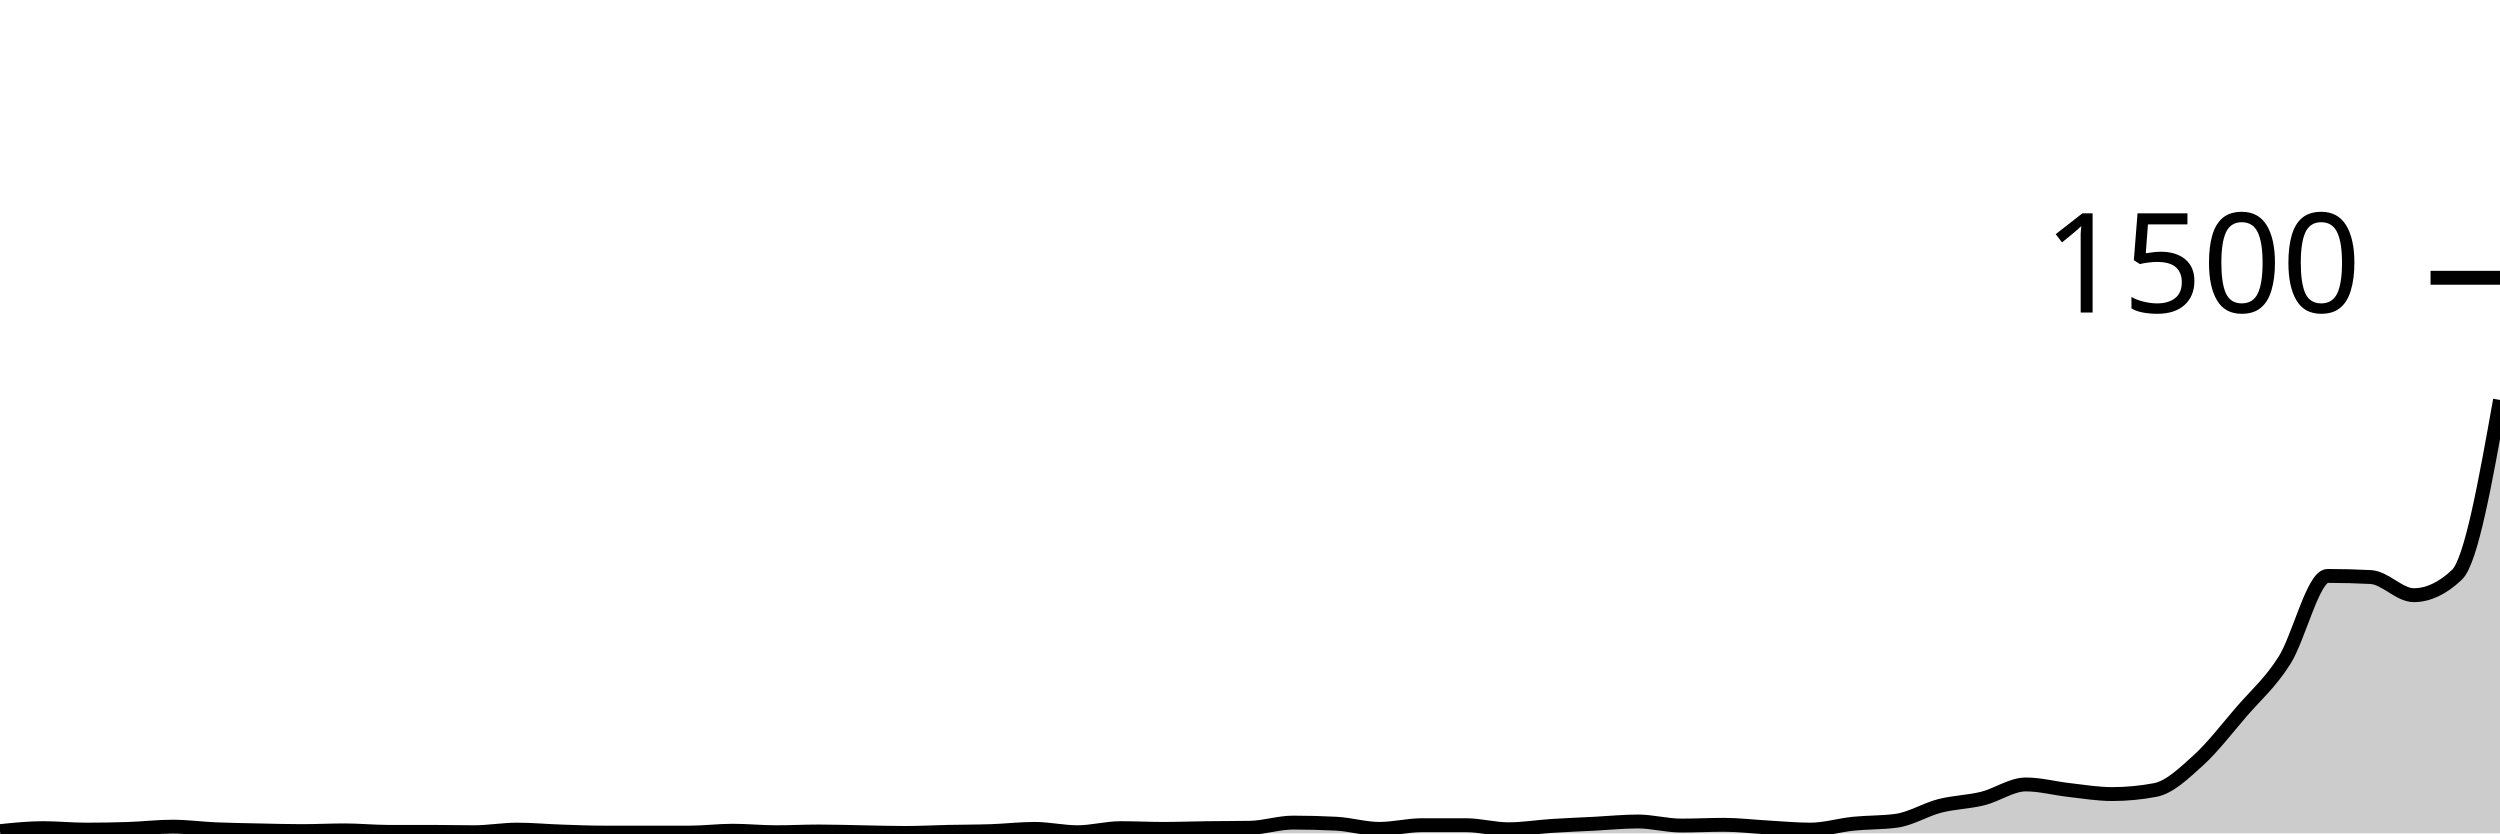
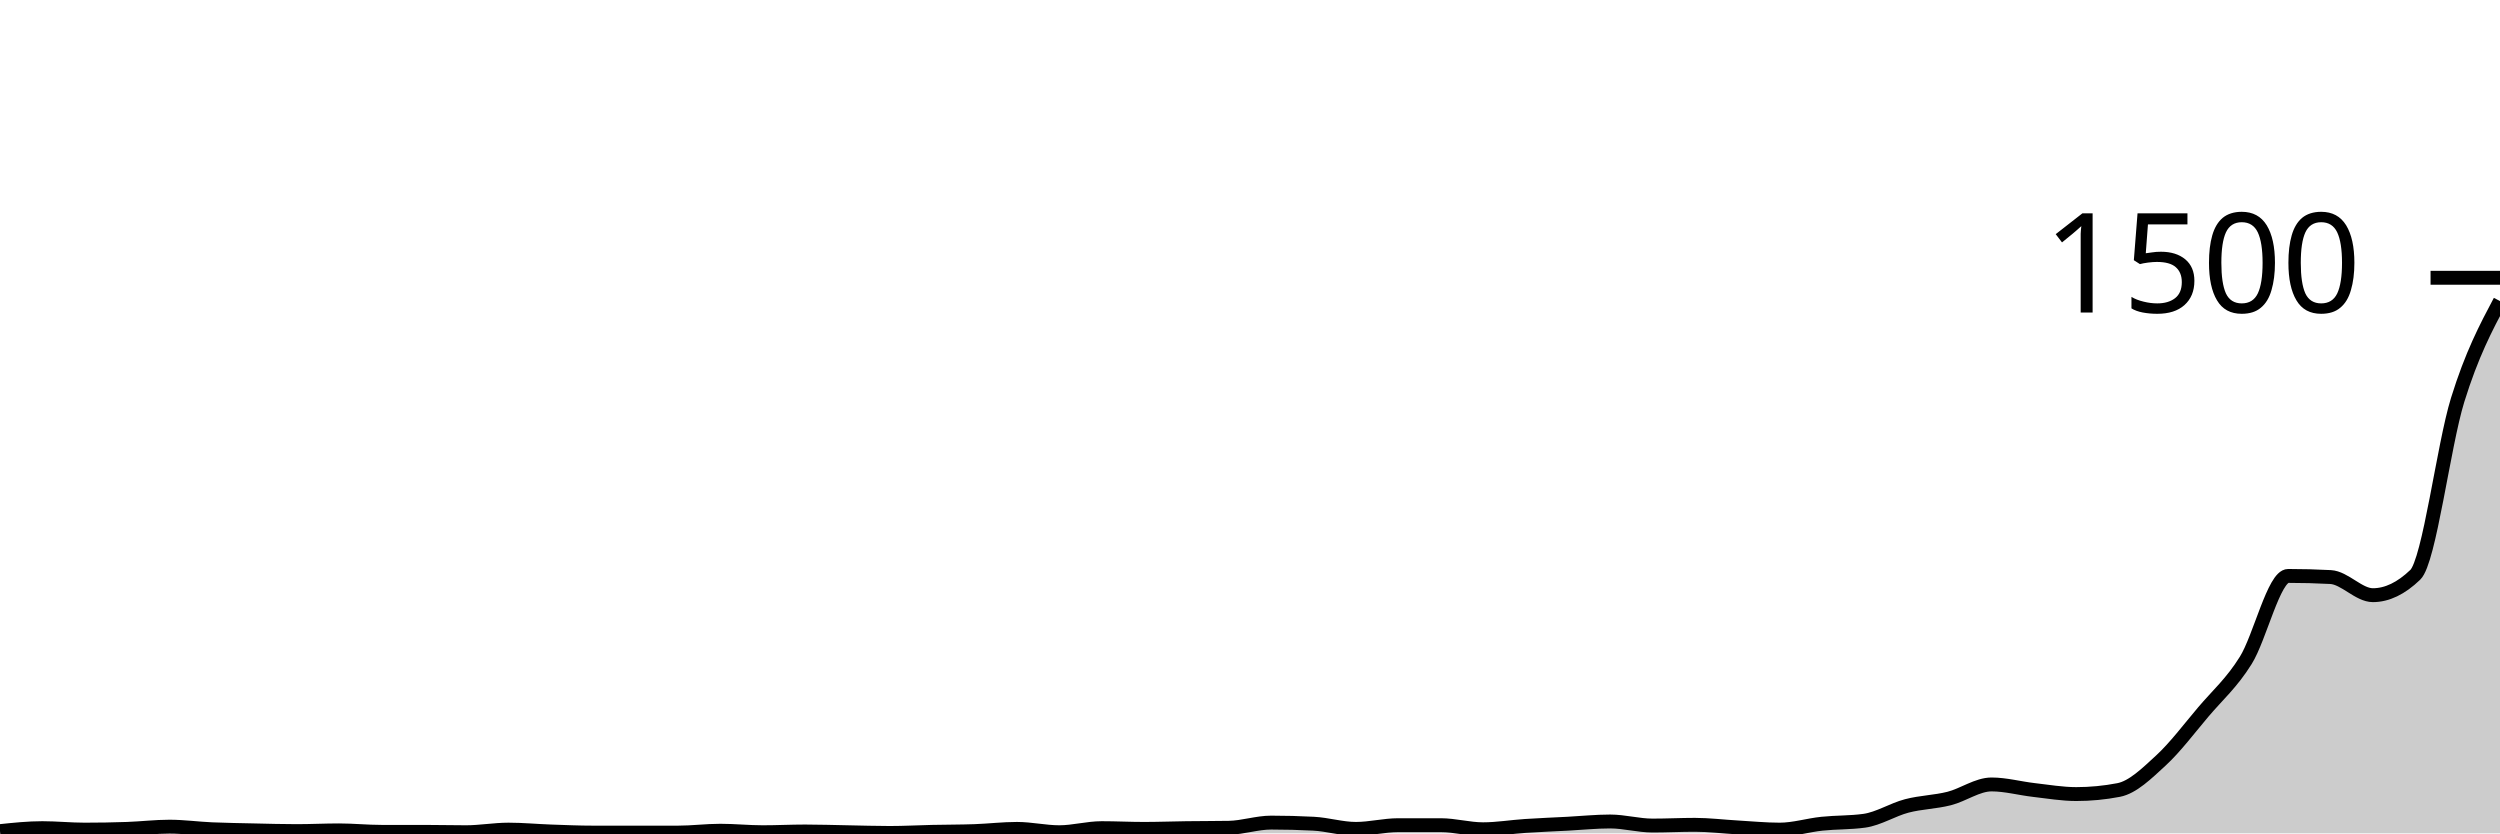
<svg xmlns="http://www.w3.org/2000/svg" viewBox="0 0 180 60">
  <g transform="translate(0,20)">
-     <path class="area" fill="rgba(0, 0, 0, 0.2)" d="M0,39.84C1.034,39.733,2.069,39.627,3.103,39.627C4.138,39.627,5.172,39.733,6.207,39.733C7.241,39.733,8.276,39.716,9.31,39.68C10.345,39.644,11.379,39.52,12.414,39.52C13.448,39.52,14.483,39.662,15.517,39.707C16.552,39.751,17.586,39.764,18.621,39.787C19.655,39.809,20.69,39.84,21.724,39.84C22.759,39.84,23.793,39.787,24.828,39.787C25.862,39.787,26.897,39.893,27.931,39.893C28.966,39.893,30,39.893,31.034,39.893C32.069,39.893,33.103,39.92,34.138,39.92C35.172,39.92,36.207,39.733,37.241,39.733C38.276,39.733,39.31,39.831,40.345,39.867C41.379,39.902,42.414,39.947,43.448,39.947C44.483,39.947,45.517,39.947,46.552,39.947C47.586,39.947,48.621,39.947,49.655,39.947C50.69,39.947,51.724,39.813,52.759,39.813C53.793,39.813,54.828,39.92,55.862,39.92C56.897,39.92,57.931,39.867,58.966,39.867C60,39.867,61.034,39.902,62.069,39.92C63.103,39.938,64.138,39.973,65.172,39.973C66.207,39.973,67.241,39.916,68.276,39.893C69.31,39.871,70.345,39.876,71.379,39.84C72.414,39.804,73.448,39.68,74.483,39.68C75.517,39.68,76.552,39.92,77.586,39.92C78.621,39.92,79.655,39.627,80.69,39.627C81.724,39.627,82.759,39.68,83.793,39.68C84.828,39.68,85.862,39.64,86.897,39.627C87.931,39.613,88.966,39.618,90,39.6C91.034,39.582,92.069,39.227,93.103,39.227C94.138,39.227,95.172,39.253,96.207,39.307C97.241,39.36,98.276,39.68,99.31,39.68C100.345,39.68,101.379,39.413,102.414,39.413C103.448,39.413,104.483,39.413,105.517,39.413C106.552,39.413,107.586,39.707,108.621,39.707C109.655,39.707,110.69,39.533,111.724,39.467C112.759,39.4,113.793,39.36,114.828,39.307C115.862,39.253,116.897,39.147,117.931,39.147C118.966,39.147,120,39.44,121.034,39.44C122.069,39.44,123.103,39.387,124.138,39.387C125.172,39.387,126.207,39.516,127.241,39.573C128.276,39.631,129.31,39.733,130.345,39.733C131.379,39.733,132.414,39.413,133.448,39.307C134.483,39.2,135.517,39.236,136.552,39.093C137.586,38.951,138.621,38.293,139.655,38.027C140.69,37.76,141.724,37.751,142.759,37.493C143.793,37.236,144.828,36.48,145.862,36.48C146.897,36.48,147.931,36.764,148.966,36.88C150,36.996,151.034,37.173,152.069,37.173C153.103,37.173,154.138,37.076,155.172,36.88C156.207,36.684,157.241,35.684,158.276,34.747C159.31,33.809,160.345,32.453,161.379,31.253C162.414,30.053,163.448,29.178,164.483,27.547C165.517,25.916,166.552,21.467,167.586,21.467C168.621,21.467,169.655,21.493,170.69,21.547C171.724,21.6,172.759,22.853,173.793,22.853C174.828,22.853,175.862,22.364,176.897,21.387C177.931,20.409,178.966,14.604,180,8.8L180,40C178.966,40,177.931,40,176.897,40C175.862,40,174.828,40,173.793,40C172.759,40,171.724,40,170.69,40C169.655,40,168.621,40,167.586,40C166.552,40,165.517,40,164.483,40C163.448,40,162.414,40,161.379,40C160.345,40,159.31,40,158.276,40C157.241,40,156.207,40,155.172,40C154.138,40,153.103,40,152.069,40C151.034,40,150,40,148.966,40C147.931,40,146.897,40,145.862,40C144.828,40,143.793,40,142.759,40C141.724,40,140.69,40,139.655,40C138.621,40,137.586,40,136.552,40C135.517,40,134.483,40,133.448,40C132.414,40,131.379,40,130.345,40C129.31,40,128.276,40,127.241,40C126.207,40,125.172,40,124.138,40C123.103,40,122.069,40,121.034,40C120,40,118.966,40,117.931,40C116.897,40,115.862,40,114.828,40C113.793,40,112.759,40,111.724,40C110.69,40,109.655,40,108.621,40C107.586,40,106.552,40,105.517,40C104.483,40,103.448,40,102.414,40C101.379,40,100.345,40,99.31,40C98.276,40,97.241,40,96.207,40C95.172,40,94.138,40,93.103,40C92.069,40,91.034,40,90,40C88.966,40,87.931,40,86.897,40C85.862,40,84.828,40,83.793,40C82.759,40,81.724,40,80.69,40C79.655,40,78.621,40,77.586,40C76.552,40,75.517,40,74.483,40C73.448,40,72.414,40,71.379,40C70.345,40,69.31,40,68.276,40C67.241,40,66.207,40,65.172,40C64.138,40,63.103,40,62.069,40C61.034,40,60,40,58.966,40C57.931,40,56.897,40,55.862,40C54.828,40,53.793,40,52.759,40C51.724,40,50.69,40,49.655,40C48.621,40,47.586,40,46.552,40C45.517,40,44.483,40,43.448,40C42.414,40,41.379,40,40.345,40C39.31,40,38.276,40,37.241,40C36.207,40,35.172,40,34.138,40C33.103,40,32.069,40,31.034,40C30,40,28.966,40,27.931,40C26.897,40,25.862,40,24.828,40C23.793,40,22.759,40,21.724,40C20.69,40,19.655,40,18.621,40C17.586,40,16.552,40,15.517,40C14.483,40,13.448,40,12.414,40C11.379,40,10.345,40,9.31,40C8.276,40,7.241,40,6.207,40C5.172,40,4.138,40,3.103,40C2.069,40,1.034,40,0,40Z" />
-     <path class="line" stroke="black" fill="none" d="M0,39.84C1.034,39.733,2.069,39.627,3.103,39.627C4.138,39.627,5.172,39.733,6.207,39.733C7.241,39.733,8.276,39.716,9.31,39.68C10.345,39.644,11.379,39.52,12.414,39.52C13.448,39.52,14.483,39.662,15.517,39.707C16.552,39.751,17.586,39.764,18.621,39.787C19.655,39.809,20.69,39.84,21.724,39.84C22.759,39.84,23.793,39.787,24.828,39.787C25.862,39.787,26.897,39.893,27.931,39.893C28.966,39.893,30,39.893,31.034,39.893C32.069,39.893,33.103,39.92,34.138,39.92C35.172,39.92,36.207,39.733,37.241,39.733C38.276,39.733,39.31,39.831,40.345,39.867C41.379,39.902,42.414,39.947,43.448,39.947C44.483,39.947,45.517,39.947,46.552,39.947C47.586,39.947,48.621,39.947,49.655,39.947C50.69,39.947,51.724,39.813,52.759,39.813C53.793,39.813,54.828,39.92,55.862,39.92C56.897,39.92,57.931,39.867,58.966,39.867C60,39.867,61.034,39.902,62.069,39.92C63.103,39.938,64.138,39.973,65.172,39.973C66.207,39.973,67.241,39.916,68.276,39.893C69.31,39.871,70.345,39.876,71.379,39.84C72.414,39.804,73.448,39.68,74.483,39.68C75.517,39.68,76.552,39.92,77.586,39.92C78.621,39.92,79.655,39.627,80.69,39.627C81.724,39.627,82.759,39.68,83.793,39.68C84.828,39.68,85.862,39.64,86.897,39.627C87.931,39.613,88.966,39.618,90,39.6C91.034,39.582,92.069,39.227,93.103,39.227C94.138,39.227,95.172,39.253,96.207,39.307C97.241,39.36,98.276,39.68,99.31,39.68C100.345,39.68,101.379,39.413,102.414,39.413C103.448,39.413,104.483,39.413,105.517,39.413C106.552,39.413,107.586,39.707,108.621,39.707C109.655,39.707,110.69,39.533,111.724,39.467C112.759,39.4,113.793,39.36,114.828,39.307C115.862,39.253,116.897,39.147,117.931,39.147C118.966,39.147,120,39.44,121.034,39.44C122.069,39.44,123.103,39.387,124.138,39.387C125.172,39.387,126.207,39.516,127.241,39.573C128.276,39.631,129.31,39.733,130.345,39.733C131.379,39.733,132.414,39.413,133.448,39.307C134.483,39.2,135.517,39.236,136.552,39.093C137.586,38.951,138.621,38.293,139.655,38.027C140.69,37.76,141.724,37.751,142.759,37.493C143.793,37.236,144.828,36.48,145.862,36.48C146.897,36.48,147.931,36.764,148.966,36.88C150,36.996,151.034,37.173,152.069,37.173C153.103,37.173,154.138,37.076,155.172,36.88C156.207,36.684,157.241,35.684,158.276,34.747C159.31,33.809,160.345,32.453,161.379,31.253C162.414,30.053,163.448,29.178,164.483,27.547C165.517,25.916,166.552,21.467,167.586,21.467C168.621,21.467,169.655,21.493,170.69,21.547C171.724,21.6,172.759,22.853,173.793,22.853C174.828,22.853,175.862,22.364,176.897,21.387C177.931,20.409,178.966,14.604,180,8.8" />
+     <path class="area" fill="rgba(0, 0, 0, 0.2)" d="M0,39.84C1.017,39.733,2.034,39.627,3.051,39.627C4.068,39.627,5.085,39.733,6.102,39.733C7.119,39.733,8.136,39.716,9.153,39.68C10.169,39.644,11.186,39.52,12.203,39.52C13.22,39.52,14.237,39.662,15.254,39.707C16.271,39.751,17.288,39.764,18.305,39.787C19.322,39.809,20.339,39.84,21.356,39.84C22.373,39.84,23.39,39.787,24.407,39.787C25.424,39.787,26.441,39.893,27.458,39.893C28.475,39.893,29.492,39.893,30.508,39.893C31.525,39.893,32.542,39.92,33.559,39.92C34.576,39.92,35.593,39.733,36.61,39.733C37.627,39.733,38.644,39.831,39.661,39.867C40.678,39.902,41.695,39.947,42.712,39.947C43.729,39.947,44.746,39.947,45.763,39.947C46.78,39.947,47.797,39.947,48.814,39.947C49.831,39.947,50.847,39.813,51.864,39.813C52.881,39.813,53.898,39.92,54.915,39.92C55.932,39.92,56.949,39.867,57.966,39.867C58.983,39.867,60,39.902,61.017,39.92C62.034,39.938,63.051,39.973,64.068,39.973C65.085,39.973,66.102,39.916,67.119,39.893C68.136,39.871,69.153,39.876,70.169,39.84C71.186,39.804,72.203,39.68,73.22,39.68C74.237,39.68,75.254,39.92,76.271,39.92C77.288,39.92,78.305,39.627,79.322,39.627C80.339,39.627,81.356,39.68,82.373,39.68C83.39,39.68,84.407,39.64,85.424,39.627C86.441,39.613,87.458,39.618,88.475,39.6C89.492,39.582,90.508,39.227,91.525,39.227C92.542,39.227,93.559,39.253,94.576,39.307C95.593,39.36,96.61,39.68,97.627,39.68C98.644,39.68,99.661,39.413,100.678,39.413C101.695,39.413,102.712,39.413,103.729,39.413C104.746,39.413,105.763,39.707,106.78,39.707C107.797,39.707,108.814,39.533,109.831,39.467C110.847,39.4,111.864,39.36,112.881,39.307C113.898,39.253,114.915,39.147,115.932,39.147C116.949,39.147,117.966,39.44,118.983,39.44C120,39.44,121.017,39.387,122.034,39.387C123.051,39.387,124.068,39.516,125.085,39.573C126.102,39.631,127.119,39.733,128.136,39.733C129.153,39.733,130.169,39.413,131.186,39.307C132.203,39.2,133.22,39.236,134.237,39.093C135.254,38.951,136.271,38.293,137.288,38.027C138.305,37.76,139.322,37.751,140.339,37.493C141.356,37.236,142.373,36.48,143.39,36.48C144.407,36.48,145.424,36.764,146.441,36.88C147.458,36.996,148.475,37.173,149.492,37.173C150.508,37.173,151.525,37.076,152.542,36.88C153.559,36.684,154.576,35.684,155.593,34.747C156.61,33.809,157.627,32.453,158.644,31.253C159.661,30.053,160.678,29.178,161.695,27.547C162.712,25.916,163.729,21.467,164.746,21.467C165.763,21.467,166.78,21.493,167.797,21.547C168.814,21.6,169.831,22.853,170.847,22.853C171.864,22.853,172.881,22.364,173.898,21.387C174.915,20.409,175.932,12.084,176.949,8.8C177.966,5.516,178.983,3.598,180,1.68L180,40C178.983,40,177.966,40,176.949,40C175.932,40,174.915,40,173.898,40C172.881,40,171.864,40,170.847,40C169.831,40,168.814,40,167.797,40C166.78,40,165.763,40,164.746,40C163.729,40,162.712,40,161.695,40C160.678,40,159.661,40,158.644,40C157.627,40,156.61,40,155.593,40C154.576,40,153.559,40,152.542,40C151.525,40,150.508,40,149.492,40C148.475,40,147.458,40,146.441,40C145.424,40,144.407,40,143.39,40C142.373,40,141.356,40,140.339,40C139.322,40,138.305,40,137.288,40C136.271,40,135.254,40,134.237,40C133.22,40,132.203,40,131.186,40C130.169,40,129.153,40,128.136,40C127.119,40,126.102,40,125.085,40C124.068,40,123.051,40,122.034,40C121.017,40,120,40,118.983,40C117.966,40,116.949,40,115.932,40C114.915,40,113.898,40,112.881,40C111.864,40,110.847,40,109.831,40C108.814,40,107.797,40,106.78,40C105.763,40,104.746,40,103.729,40C102.712,40,101.695,40,100.678,40C99.661,40,98.644,40,97.627,40C96.61,40,95.593,40,94.576,40C93.559,40,92.542,40,91.525,40C90.508,40,89.492,40,88.475,40C87.458,40,86.441,40,85.424,40C84.407,40,83.39,40,82.373,40C81.356,40,80.339,40,79.322,40C78.305,40,77.288,40,76.271,40C75.254,40,74.237,40,73.22,40C72.203,40,71.186,40,70.169,40C69.153,40,68.136,40,67.119,40C66.102,40,65.085,40,64.068,40C63.051,40,62.034,40,61.017,40C60,40,58.983,40,57.966,40C56.949,40,55.932,40,54.915,40C53.898,40,52.881,40,51.864,40C50.847,40,49.831,40,48.814,40C47.797,40,46.78,40,45.763,40C44.746,40,43.729,40,42.712,40C41.695,40,40.678,40,39.661,40C38.644,40,37.627,40,36.61,40C35.593,40,34.576,40,33.559,40C32.542,40,31.525,40,30.508,40C29.492,40,28.475,40,27.458,40C26.441,40,25.424,40,24.407,40C23.39,40,22.373,40,21.356,40C20.339,40,19.322,40,18.305,40C17.288,40,16.271,40,15.254,40C14.237,40,13.22,40,12.203,40C11.186,40,10.169,40,9.153,40C8.136,40,7.119,40,6.102,40C5.085,40,4.068,40,3.051,40C2.034,40,1.017,40,0,40Z" />
+     <path class="line" stroke="black" fill="none" d="M0,39.84C1.017,39.733,2.034,39.627,3.051,39.627C4.068,39.627,5.085,39.733,6.102,39.733C7.119,39.733,8.136,39.716,9.153,39.68C10.169,39.644,11.186,39.52,12.203,39.52C13.22,39.52,14.237,39.662,15.254,39.707C16.271,39.751,17.288,39.764,18.305,39.787C19.322,39.809,20.339,39.84,21.356,39.84C22.373,39.84,23.39,39.787,24.407,39.787C25.424,39.787,26.441,39.893,27.458,39.893C28.475,39.893,29.492,39.893,30.508,39.893C31.525,39.893,32.542,39.92,33.559,39.92C34.576,39.92,35.593,39.733,36.61,39.733C37.627,39.733,38.644,39.831,39.661,39.867C40.678,39.902,41.695,39.947,42.712,39.947C43.729,39.947,44.746,39.947,45.763,39.947C46.78,39.947,47.797,39.947,48.814,39.947C49.831,39.947,50.847,39.813,51.864,39.813C52.881,39.813,53.898,39.92,54.915,39.92C55.932,39.92,56.949,39.867,57.966,39.867C58.983,39.867,60,39.902,61.017,39.92C62.034,39.938,63.051,39.973,64.068,39.973C65.085,39.973,66.102,39.916,67.119,39.893C68.136,39.871,69.153,39.876,70.169,39.84C71.186,39.804,72.203,39.68,73.22,39.68C74.237,39.68,75.254,39.92,76.271,39.92C77.288,39.92,78.305,39.627,79.322,39.627C80.339,39.627,81.356,39.68,82.373,39.68C83.39,39.68,84.407,39.64,85.424,39.627C86.441,39.613,87.458,39.618,88.475,39.6C89.492,39.582,90.508,39.227,91.525,39.227C92.542,39.227,93.559,39.253,94.576,39.307C95.593,39.36,96.61,39.68,97.627,39.68C98.644,39.68,99.661,39.413,100.678,39.413C101.695,39.413,102.712,39.413,103.729,39.413C104.746,39.413,105.763,39.707,106.78,39.707C107.797,39.707,108.814,39.533,109.831,39.467C110.847,39.4,111.864,39.36,112.881,39.307C113.898,39.253,114.915,39.147,115.932,39.147C116.949,39.147,117.966,39.44,118.983,39.44C120,39.44,121.017,39.387,122.034,39.387C123.051,39.387,124.068,39.516,125.085,39.573C126.102,39.631,127.119,39.733,128.136,39.733C129.153,39.733,130.169,39.413,131.186,39.307C132.203,39.2,133.22,39.236,134.237,39.093C135.254,38.951,136.271,38.293,137.288,38.027C138.305,37.76,139.322,37.751,140.339,37.493C141.356,37.236,142.373,36.48,143.39,36.48C144.407,36.48,145.424,36.764,146.441,36.88C147.458,36.996,148.475,37.173,149.492,37.173C150.508,37.173,151.525,37.076,152.542,36.88C153.559,36.684,154.576,35.684,155.593,34.747C156.61,33.809,157.627,32.453,158.644,31.253C159.661,30.053,160.678,29.178,161.695,27.547C162.712,25.916,163.729,21.467,164.746,21.467C165.763,21.467,166.78,21.493,167.797,21.547C168.814,21.6,169.831,22.853,170.847,22.853C171.864,22.853,172.881,22.364,173.898,21.387C174.915,20.409,175.932,12.084,176.949,8.8C177.966,5.516,178.983,3.598,180,1.68" />
    <path class="axis-ceiling" stroke-width="1" stroke="black" fill="none" d="M175,0L180,0" />
    <text class="axis-ceiling-label" font-family="sans-serif" text-anchor="end" font-size="10px" x="170" y="2.5">1500</text>
  </g>
</svg>
